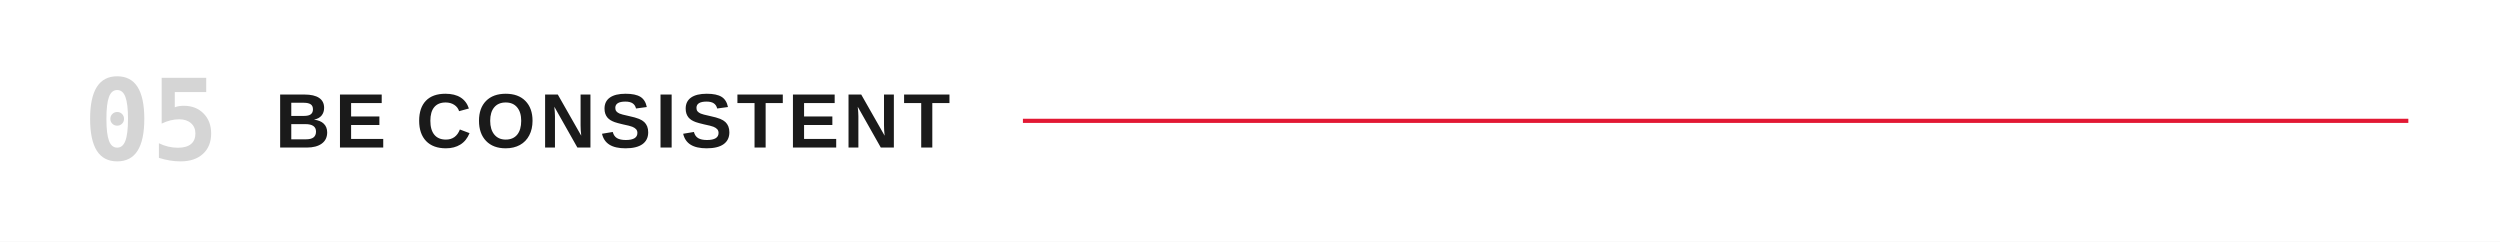
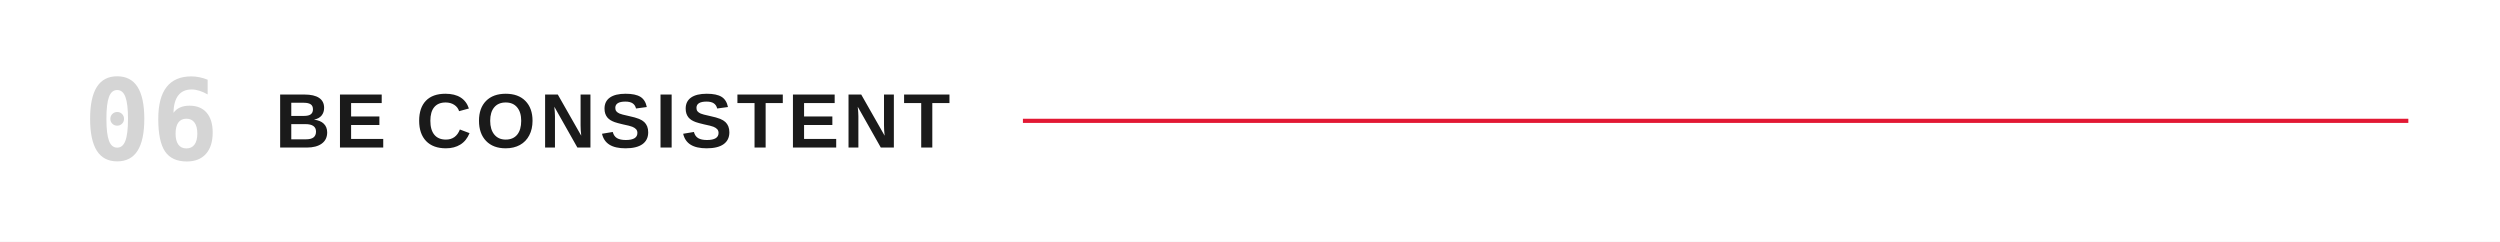
<svg xmlns="http://www.w3.org/2000/svg" viewBox="0 0 1200 116" role="img" aria-labelledby="title">
  <rect width="1200" height="116" fill="#FFFFFF" />
-   <text x="40" y="58" dominant-baseline="central" fill="#D5D5D5" font-family="ui-monospace,'Monaspace Neon','SF Mono',Menlo,Consolas,monospace" font-size="54" font-weight="600">05</text>
+   <text x="40" y="58" dominant-baseline="central" fill="#D5D5D5" font-family="ui-monospace,'Monaspace Neon','SF Mono',Menlo,Consolas,monospace" font-size="54" font-weight="600">06</text>
  <text x="132" y="58" dominant-baseline="central" fill="#1a1a1a" font-family="'Helvetica Neue Condensed','Helvetica Neue',Arial,sans-serif" font-size="37" font-weight="700" letter-spacing="2">BE CONSISTENT</text>
  <line x1="491.0" y1="58" x2="1156" y2="58" stroke="#E21833" stroke-width="2" />
</svg>
